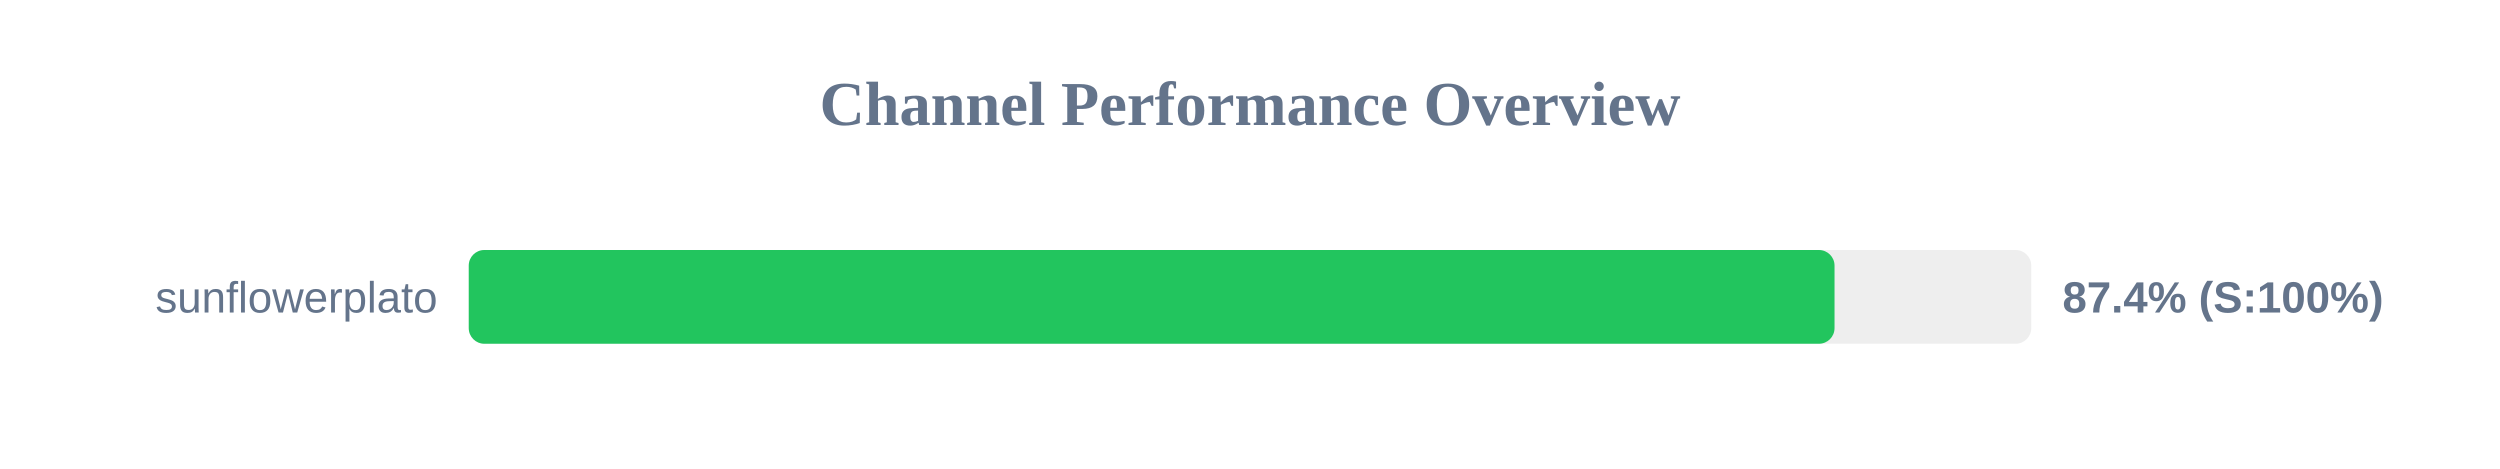
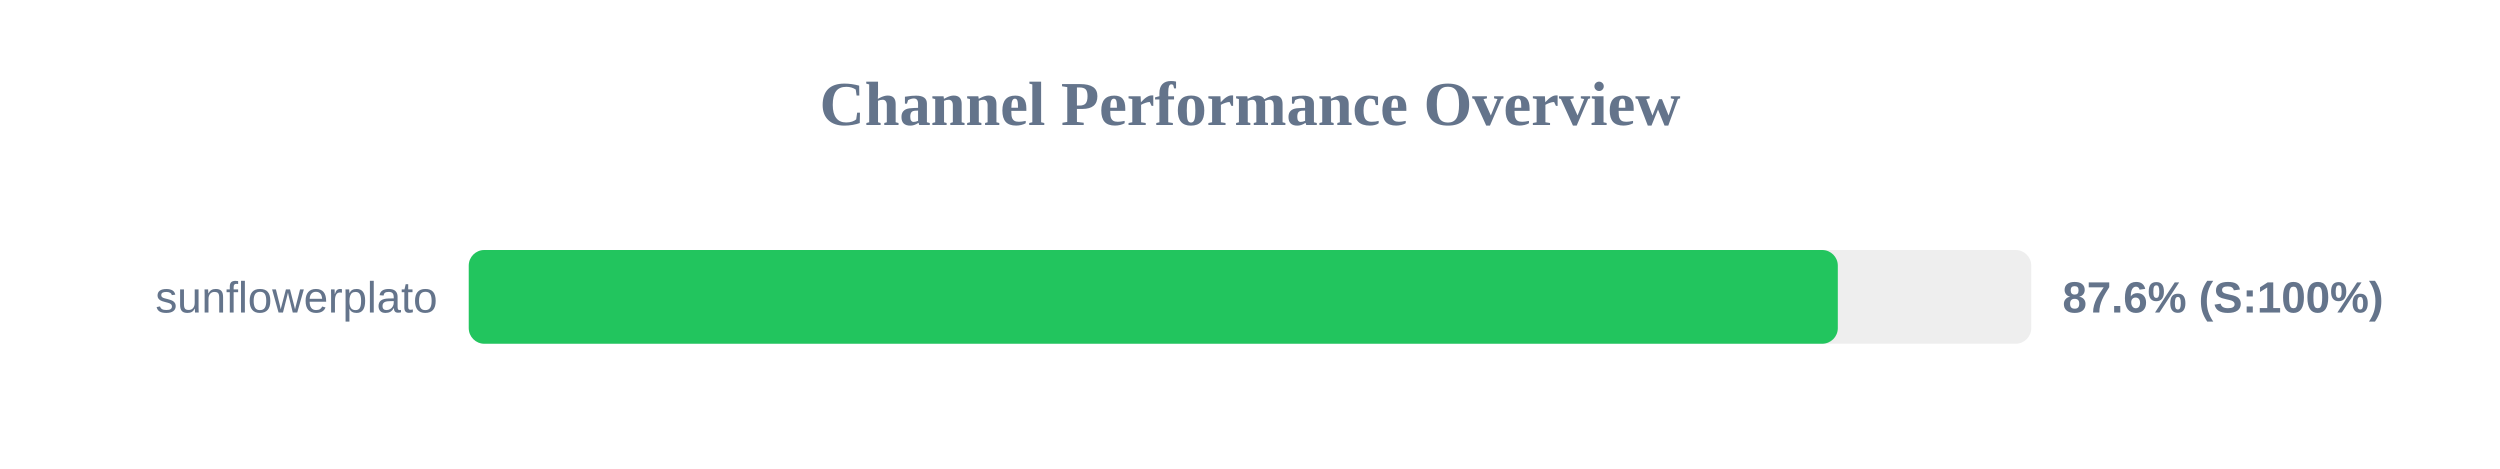
<svg xmlns="http://www.w3.org/2000/svg" width="800" height="150" version="1.1">
  <style>
        .row { font: 14px Arial; fill: #64748b; }
        .score { font: bold 14px Arial; fill: #64748b; }
    </style>
  <text x="400" y="40" text-anchor="middle" font-size="20px" font-weight="bold" fill="#64748b">Channel Performance Overview</text>
  <rect x="150" y="80" width="500" height="30" fill="#eee" rx="5" />
-   <rect x="150" y="80" width="437.05" height="30" fill="#22c55e" rx="5" />
+   <rect x="150" y="80" width="438.1" height="30" fill="#22c55e" rx="5" />
  <text x="140" y="100" text-anchor="end" class="row">sunflowerplato</text>
-   <text x="660" y="100" text-anchor="start" class="score">87.4% (S:100%)</text>
+   <text x="660" y="100" text-anchor="start" class="score">87.6% (S:100%)</text>
</svg>
